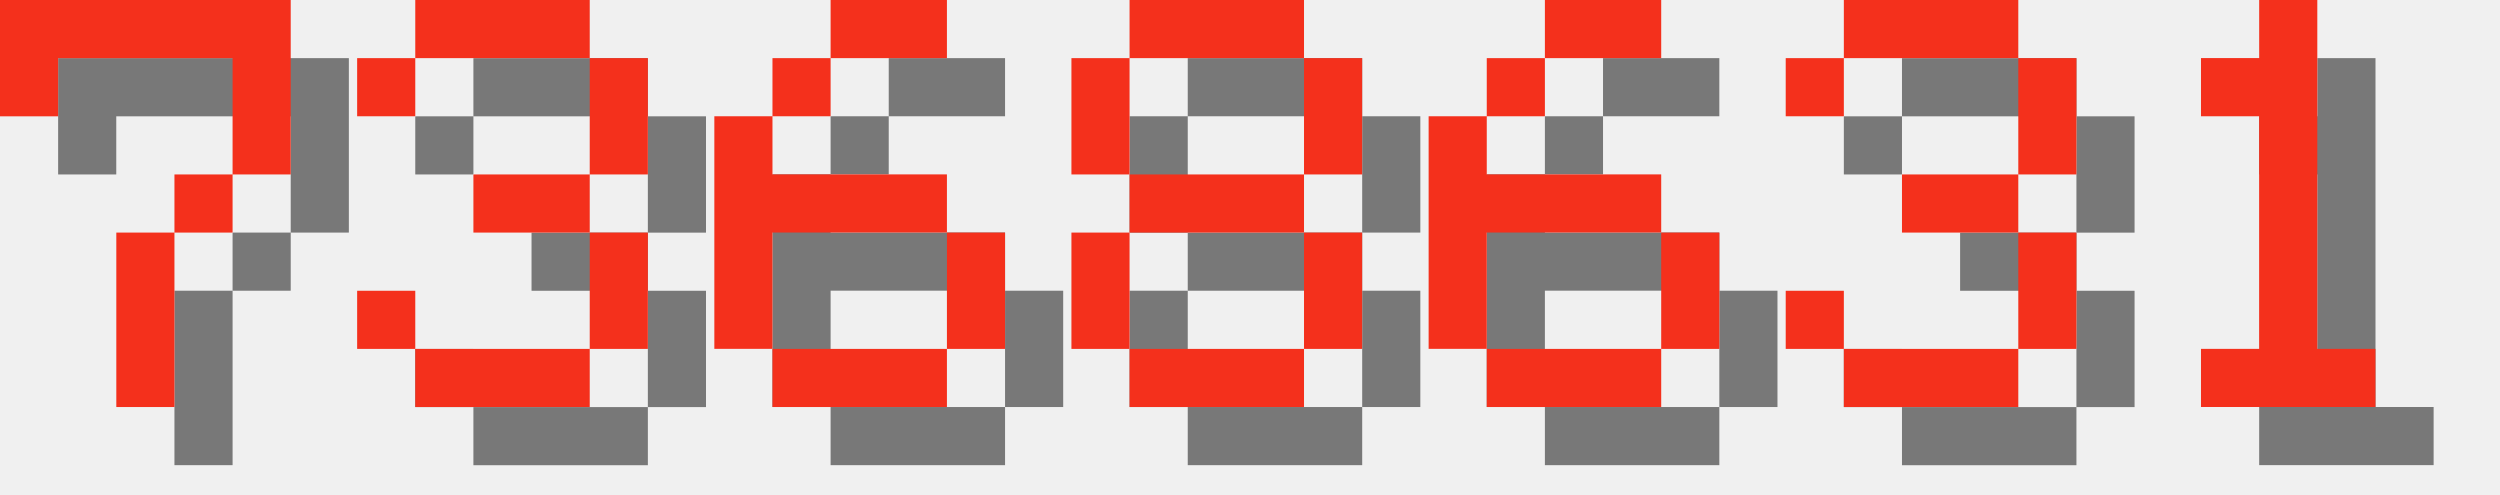
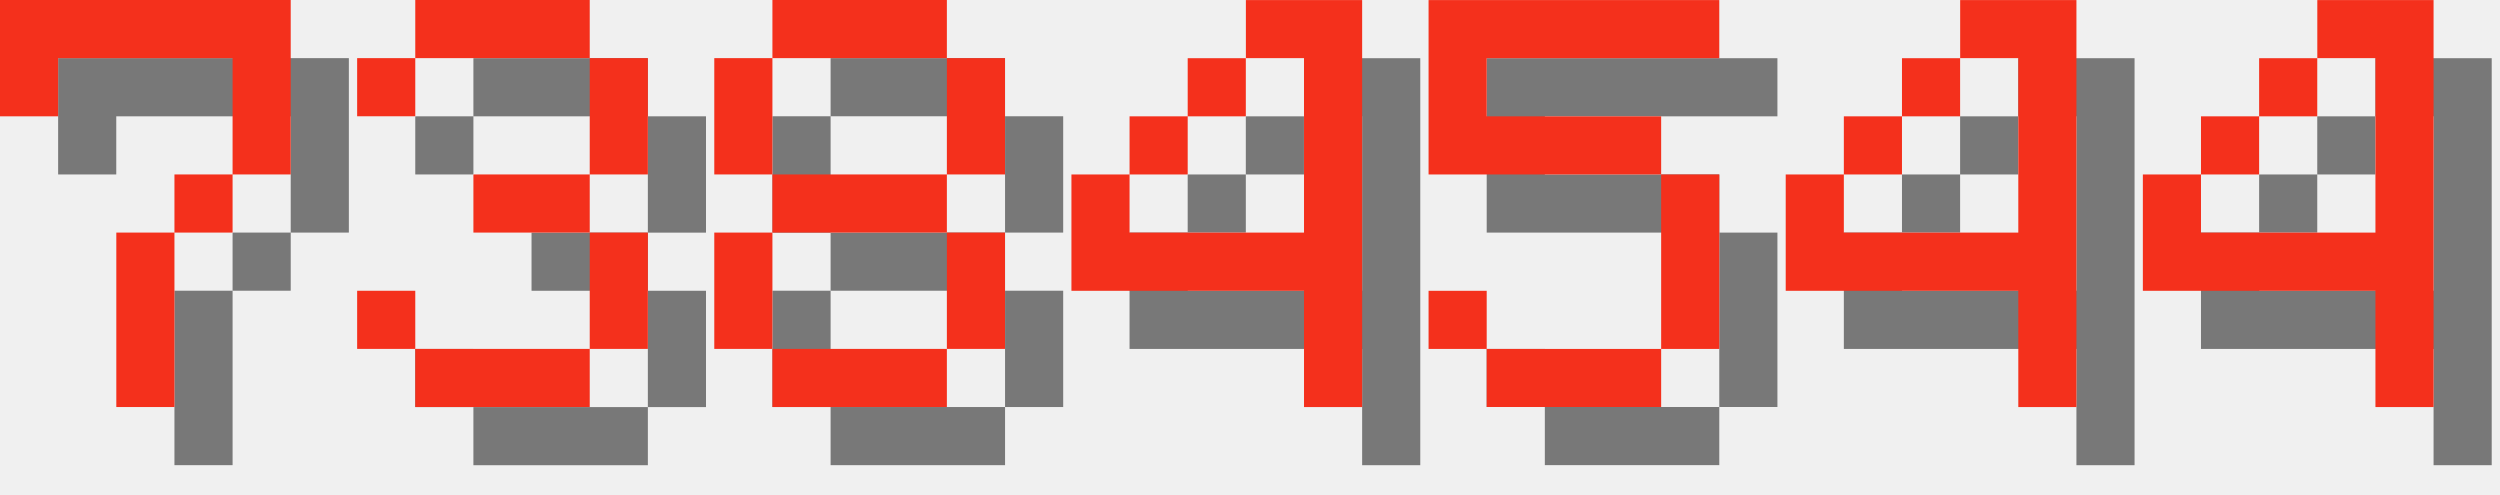
<svg xmlns="http://www.w3.org/2000/svg" version="1.1" width="182.0" height="36">
  <style>
        .text-foreground {
            fill: #F4301C;
        }
        .text-shadow {
            fill: #000000;
            fill-opacity: 0.5;
        }
    </style>
  <g class="digit" id="digit_7" transform="translate(0.0, 0), scale(4)">
    <path id="digit_7_shadow" class="text-shadow" d="m1.058 1.058 2e-6 2.117h1.058v-1.058h3.175v1.058l2e-7 1.058h-1.058v1.058h-1.058l4e-7 3.175 1.058 1e-7v-3.175h1.058v-1.058h1.058l5e-7 -1.058v-2.117z" fill-opacity=".5" style="paint-order:stroke fill markers" />
    <path id="digit_7_fg" class="text-foreground" d="m0 0 2e-6 2.117h1.058v-1.058h3.175v1.058l2e-7 1.058h-1.058v1.058h-1.058l4e-7 3.175 1.058 1e-7v-3.175h1.058v-1.058h1.058l5e-7 -1.058v-2.117z" fill="#fff" style="paint-order:stroke fill markers" />
  </g>
  <g class="digit" id="digit_3" transform="translate(26.0, 0), scale(4)">
    <path id="digit_3_shadow" class="text-shadow" d="m1.058 2.117v1.058h1.058v-1.058h3.175v2.117h-2.117v1.058h2.117v2.117h-3.175v-1.058h-1.058v1.058h1.058v1.058h3.175v-1.058h1.058v-2.117h-1.058v-1.058h1.058v-2.117h-1.058v-1.058h-3.175v1.058h-1.058z" fill-opacity=".5" style="paint-order:stroke fill markers" />
    <path id="digit_3_fg" class="text-foreground" d="m0 1.058v1.058h1.058v-1.058h3.175v2.117h-2.117v1.058h2.117v2.117h-3.175v-1.058h-1.058v1.058h1.058v1.058h3.175v-1.058h1.058v-2.117h-1.058v-1.058h1.058v-2.117h-1.058v-1.058h-3.175v1.058h-1.058z" fill="#fff" style="paint-order:stroke fill markers" />
  </g>
-   <g class="digit" id="digit_6" transform="translate(52.0, 0), scale(4)">
-     <path id="digit_6_shadow" class="text-shadow" d="m3.175 1.058v1.058h2.117v-1.058h-2.117zm0 1.058h-1.058v1.058h1.058v-1.058zm-1.058 1.058h-1.058v4.233h1.058v-2.117h3.175v-1.058h-3.175v-1.058zm3.175 2.117v2.117h1.058v-2.117h-1.058zm0 2.117h-3.175v1.058h3.175v-1.058z" fill-opacity=".5" style="paint-order:stroke fill markers" />
-     <path id="digit_6_fg" class="text-foreground" d="m2.117 0v1.058h2.117v-1.058h-2.117zm0 1.058h-1.058v1.058h1.058v-1.058zm-1.058 1.058h-1.058v4.233h1.058v-2.117h3.175v-1.058h-3.175v-1.058zm3.175 2.117v2.117h1.058v-2.117h-1.058zm0 2.117h-3.175v1.058h3.175v-1.058z" fill="#fff" style="paint-order:stroke fill markers" />
-   </g>
-   <g class="digit" id="digit_8" transform="translate(78.0, 0), scale(4)">
+   <g class="digit" id="digit_8" transform="translate(52.0, 0), scale(4)">
    <path id="digit_8_shadow" class="text-shadow" d="m2.117 1.058v1.058h3.175v-1.058h-3.175zm3.175 1.058v2.117h1.058v-2.117h-1.058zm0 2.117h-3.175v1.058h3.175v-1.058zm0 1.058v2.117h1.058v-2.117h-1.058zm0 2.117h-3.175v1.058h3.175v-1.058zm-3.175 0v-2.117h-1.058v2.117h1.058zm0-3.175v-2.117h-1.058v2.117h1.058z" fill-opacity=".5" style="paint-order:stroke fill markers" />
    <path id="digit_8_fg" class="text-foreground" d="m1.058 0v1.058h3.175v-1.058h-3.175zm3.175 1.058v2.117h1.058v-2.117h-1.058zm0 2.117h-3.175v1.058h3.175v-1.058zm0 1.058v2.117h1.058v-2.117h-1.058zm0 2.117h-3.175v1.058h3.175v-1.058zm-3.175 0v-2.117h-1.058v2.117h1.058zm0-3.175v-2.117h-1.058v2.117h1.058z" fill="#fff" style="paint-order:stroke fill markers" />
  </g>
-   <g class="digit" id="digit_6" transform="translate(104.0, 0), scale(4)">
-     <path id="digit_6_shadow" class="text-shadow" d="m3.175 1.058v1.058h2.117v-1.058h-2.117zm0 1.058h-1.058v1.058h1.058v-1.058zm-1.058 1.058h-1.058v4.233h1.058v-2.117h3.175v-1.058h-3.175v-1.058zm3.175 2.117v2.117h1.058v-2.117h-1.058zm0 2.117h-3.175v1.058h3.175v-1.058z" fill-opacity=".5" style="paint-order:stroke fill markers" />
-     <path id="digit_6_fg" class="text-foreground" d="m2.117 0v1.058h2.117v-1.058h-2.117zm0 1.058h-1.058v1.058h1.058v-1.058zm-1.058 1.058h-1.058v4.233h1.058v-2.117h3.175v-1.058h-3.175v-1.058zm3.175 2.117v2.117h1.058v-2.117h-1.058zm0 2.117h-3.175v1.058h3.175v-1.058z" fill="#fff" style="paint-order:stroke fill markers" />
+   <g class="digit" id="digit_4" transform="translate(78.0, 0), scale(4)">
+     <path id="digit_4_shadow" class="text-shadow" d="m4.233 1.058v1.058h1.058v3.175h-3.175v-1.058h-1.058v2.117h4.233v2.117h1.058v-7.408h-2.117zm-2.117 3.175h1.058v-1.058h-1.058v1.058zm1.058-1.058h1.058v-1.058h-1.058v1.058z" fill-opacity=".5" style="paint-order:stroke fill markers" />
+     <path id="digit_4_fg" class="text-foreground" d="m3.175 0v1.058h1.058v3.175h-3.175v-1.058h-1.058v2.117h4.233v2.117h1.058v-7.408h-2.117zm-2.117 3.175h1.058v-1.058h-1.058v1.058zm1.058-1.058h1.058v-1.058h-1.058v1.058z" fill="#fff" style="paint-order:stroke fill markers" />
  </g>
-   <g class="digit" id="digit_3" transform="translate(130.0, 0), scale(4)">
-     <path id="digit_3_shadow" class="text-shadow" d="m1.058 2.117v1.058h1.058v-1.058h3.175v2.117h-2.117v1.058h2.117v2.117h-3.175v-1.058h-1.058v1.058h1.058v1.058h3.175v-1.058h1.058v-2.117h-1.058v-1.058h1.058v-2.117h-1.058v-1.058h-3.175v1.058h-1.058z" fill-opacity=".5" style="paint-order:stroke fill markers" />
-     <path id="digit_3_fg" class="text-foreground" d="m0 1.058v1.058h1.058v-1.058h3.175v2.117h-2.117v1.058h2.117v2.117h-3.175v-1.058h-1.058v1.058h1.058v1.058h3.175v-1.058h1.058v-2.117h-1.058v-1.058h1.058v-2.117h-1.058v-1.058h-3.175v1.058h-1.058z" fill="#fff" style="paint-order:stroke fill markers" />
+   <g class="digit" id="digit_5" transform="translate(104.0, 0), scale(4)">
+     <path id="digit_5_shadow" class="text-shadow" d="m1.058 1.058v3.175h4.233v3.175h-3.175v-1.058h-1.058v1.058h1.058v1.058h3.175v-1.058h1.058v-3.175h-1.058v-1.058h-3.175v-1.058h4.233v-1.058h-5.292z" fill-opacity=".5" style="paint-order:stroke fill markers" />
+     <path id="digit_5_fg" class="text-foreground" d="m0 0v3.175h4.233v3.175h-3.175v-1.058h-1.058v1.058h1.058v1.058h3.175v-1.058h1.058v-3.175h-1.058v-1.058h-3.175v-1.058h4.233v-1.058h-5.292z" fill="#fff" style="paint-order:stroke fill markers" />
  </g>
-   <g class="digit" id="digit_1" transform="translate(156.0, 0), scale(4)">
-     <path id="digit_1_shadow" class="text-shadow" d="m2.117 2.117v1.058h1.058v4.233h-1.058v1.058h3.175v-1.058h-1.058v-6.35h-1.058v1.058h-1.058z" fill-opacity=".5" style="paint-order:stroke fill markers" />
-     <path id="digit_1_fg" class="text-foreground" d="m1.058 1.058v1.058h1.058v4.233h-1.058v1.058h3.175v-1.058h-1.058v-6.35h-1.058v1.058h-1.058z" fill="#fff" style="paint-order:stroke fill markers" />
+   <g class="digit" id="digit_4" transform="translate(130.0, 0), scale(4)">
+     <path id="digit_4_shadow" class="text-shadow" d="m4.233 1.058v1.058h1.058v3.175h-3.175v-1.058h-1.058v2.117h4.233v2.117h1.058v-7.408h-2.117zm-2.117 3.175h1.058v-1.058h-1.058v1.058zm1.058-1.058h1.058v-1.058h-1.058v1.058z" fill-opacity=".5" style="paint-order:stroke fill markers" />
+     <path id="digit_4_fg" class="text-foreground" d="m3.175 0v1.058h1.058v3.175h-3.175v-1.058h-1.058v2.117h4.233v2.117h1.058v-7.408h-2.117zm-2.117 3.175h1.058v-1.058h-1.058v1.058zm1.058-1.058h1.058v-1.058h-1.058v1.058z" fill="#fff" style="paint-order:stroke fill markers" />
+   </g>
+   <g class="digit" id="digit_4" transform="translate(156.0, 0), scale(4)">
+     <path id="digit_4_shadow" class="text-shadow" d="m4.233 1.058v1.058h1.058v3.175h-3.175v-1.058h-1.058v2.117h4.233v2.117h1.058v-7.408h-2.117zm-2.117 3.175h1.058v-1.058h-1.058v1.058zm1.058-1.058h1.058v-1.058h-1.058v1.058z" fill-opacity=".5" style="paint-order:stroke fill markers" />
+     <path id="digit_4_fg" class="text-foreground" d="m3.175 0v1.058h1.058v3.175h-3.175v-1.058h-1.058v2.117h4.233v2.117h1.058v-7.408h-2.117zm-2.117 3.175h1.058v-1.058h-1.058v1.058zm1.058-1.058h1.058v-1.058h-1.058v1.058z" fill="#fff" style="paint-order:stroke fill markers" />
  </g>
</svg>
